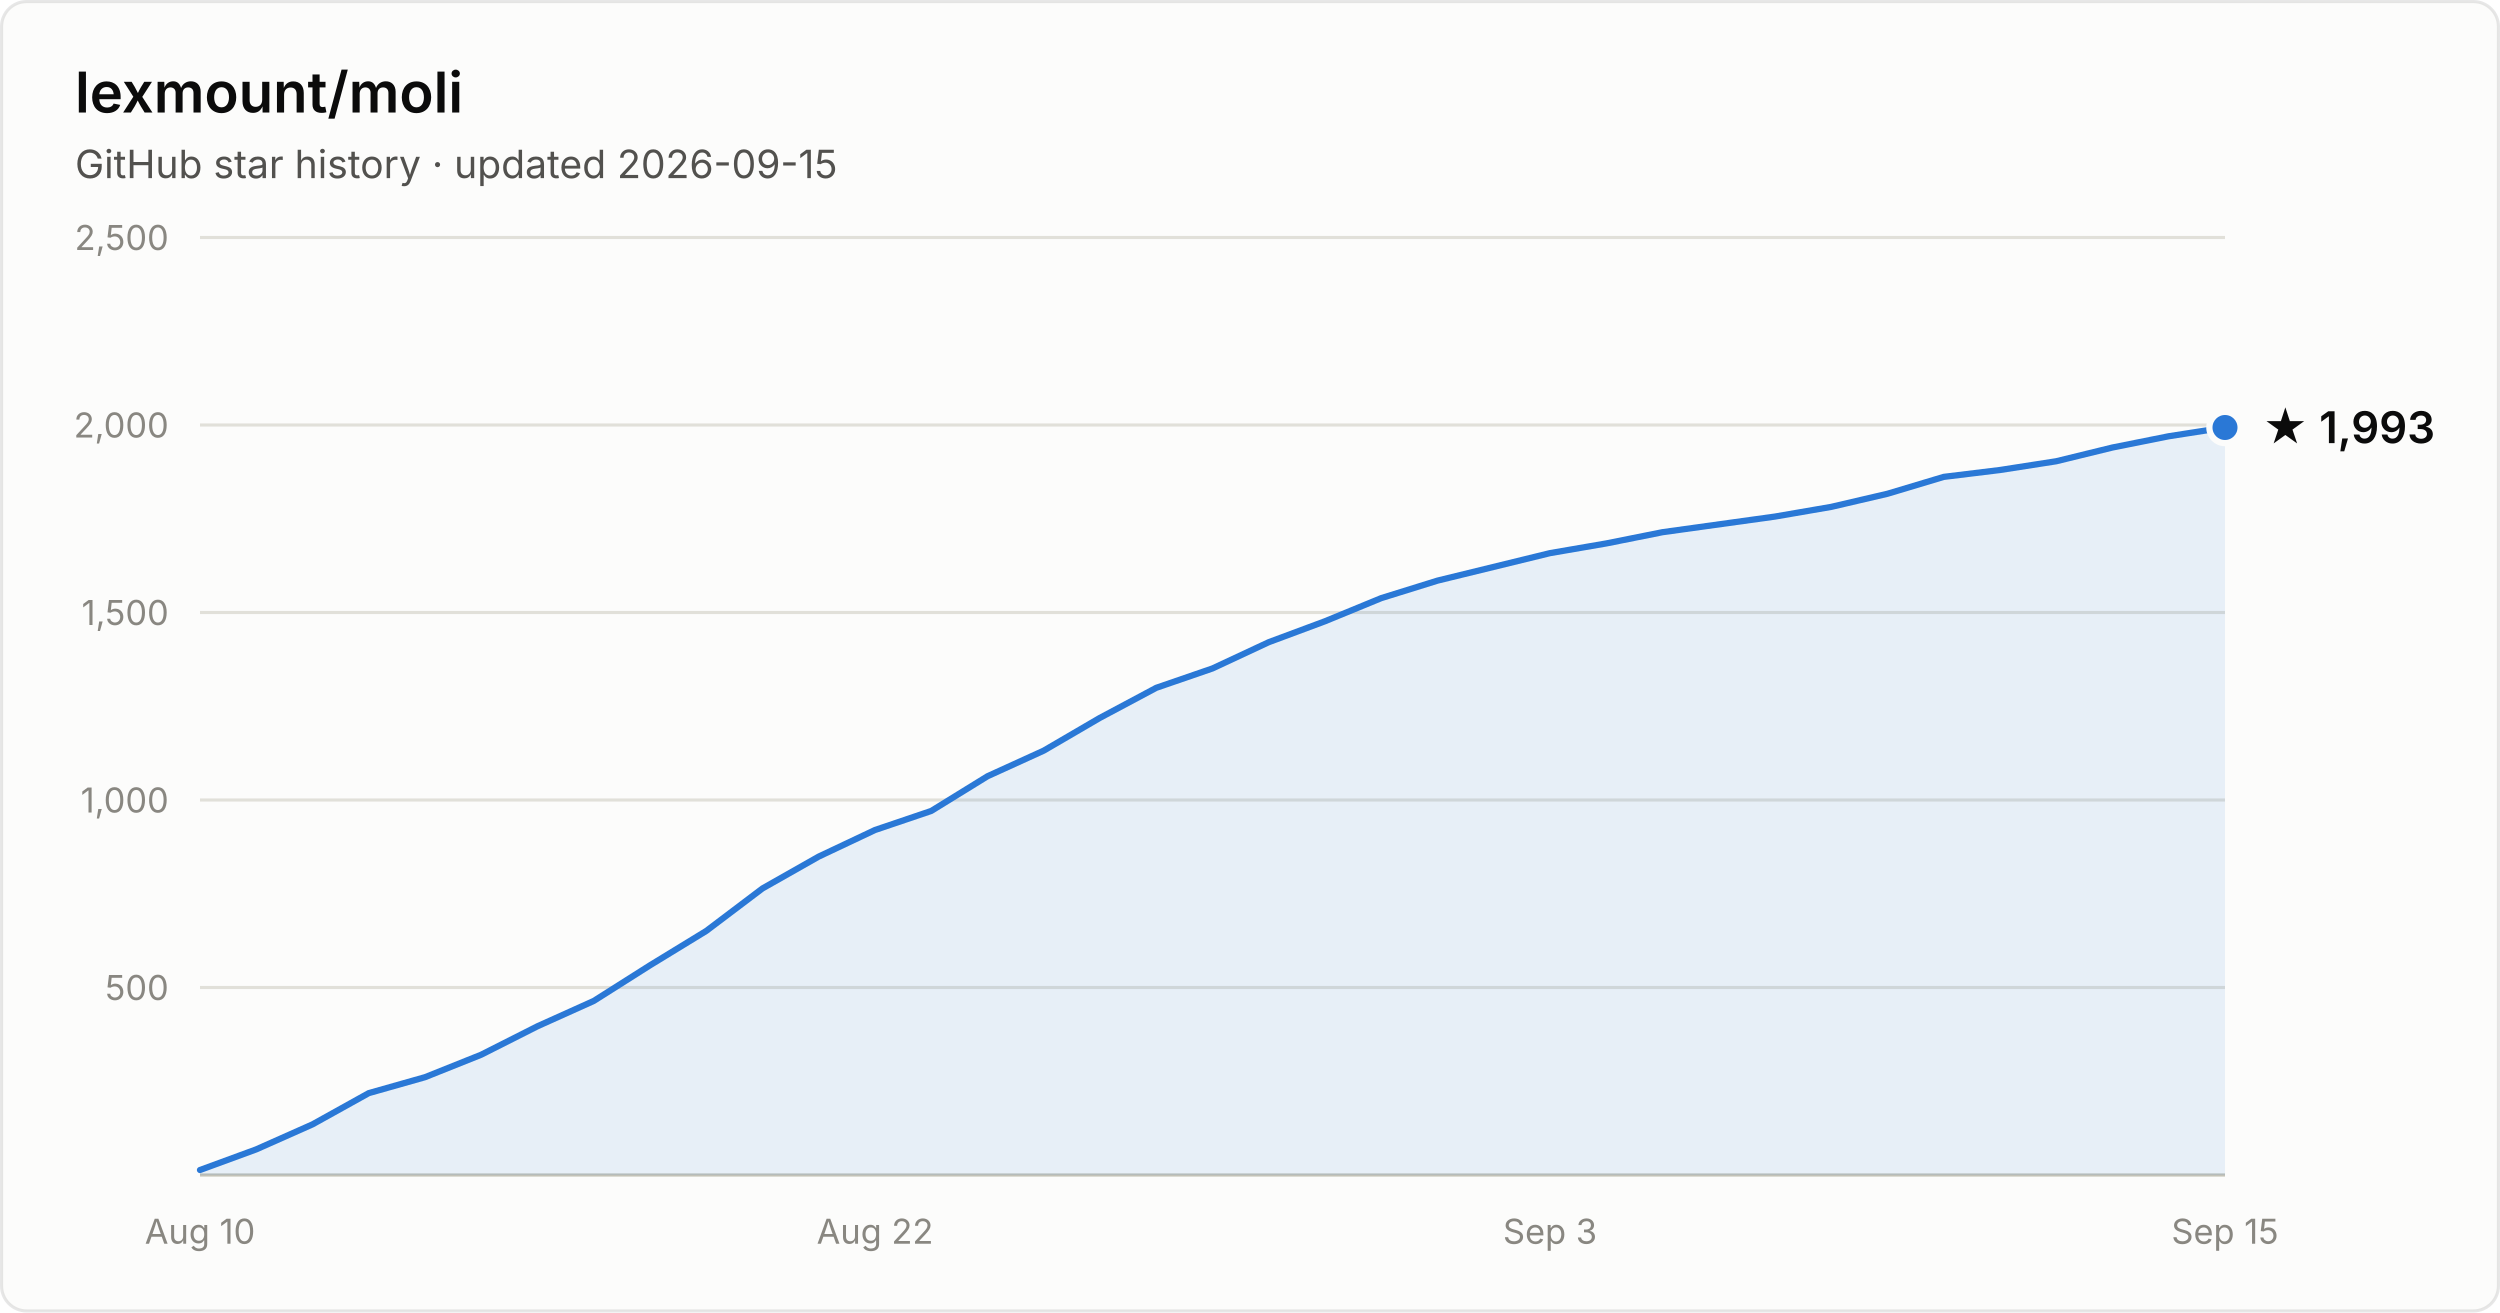
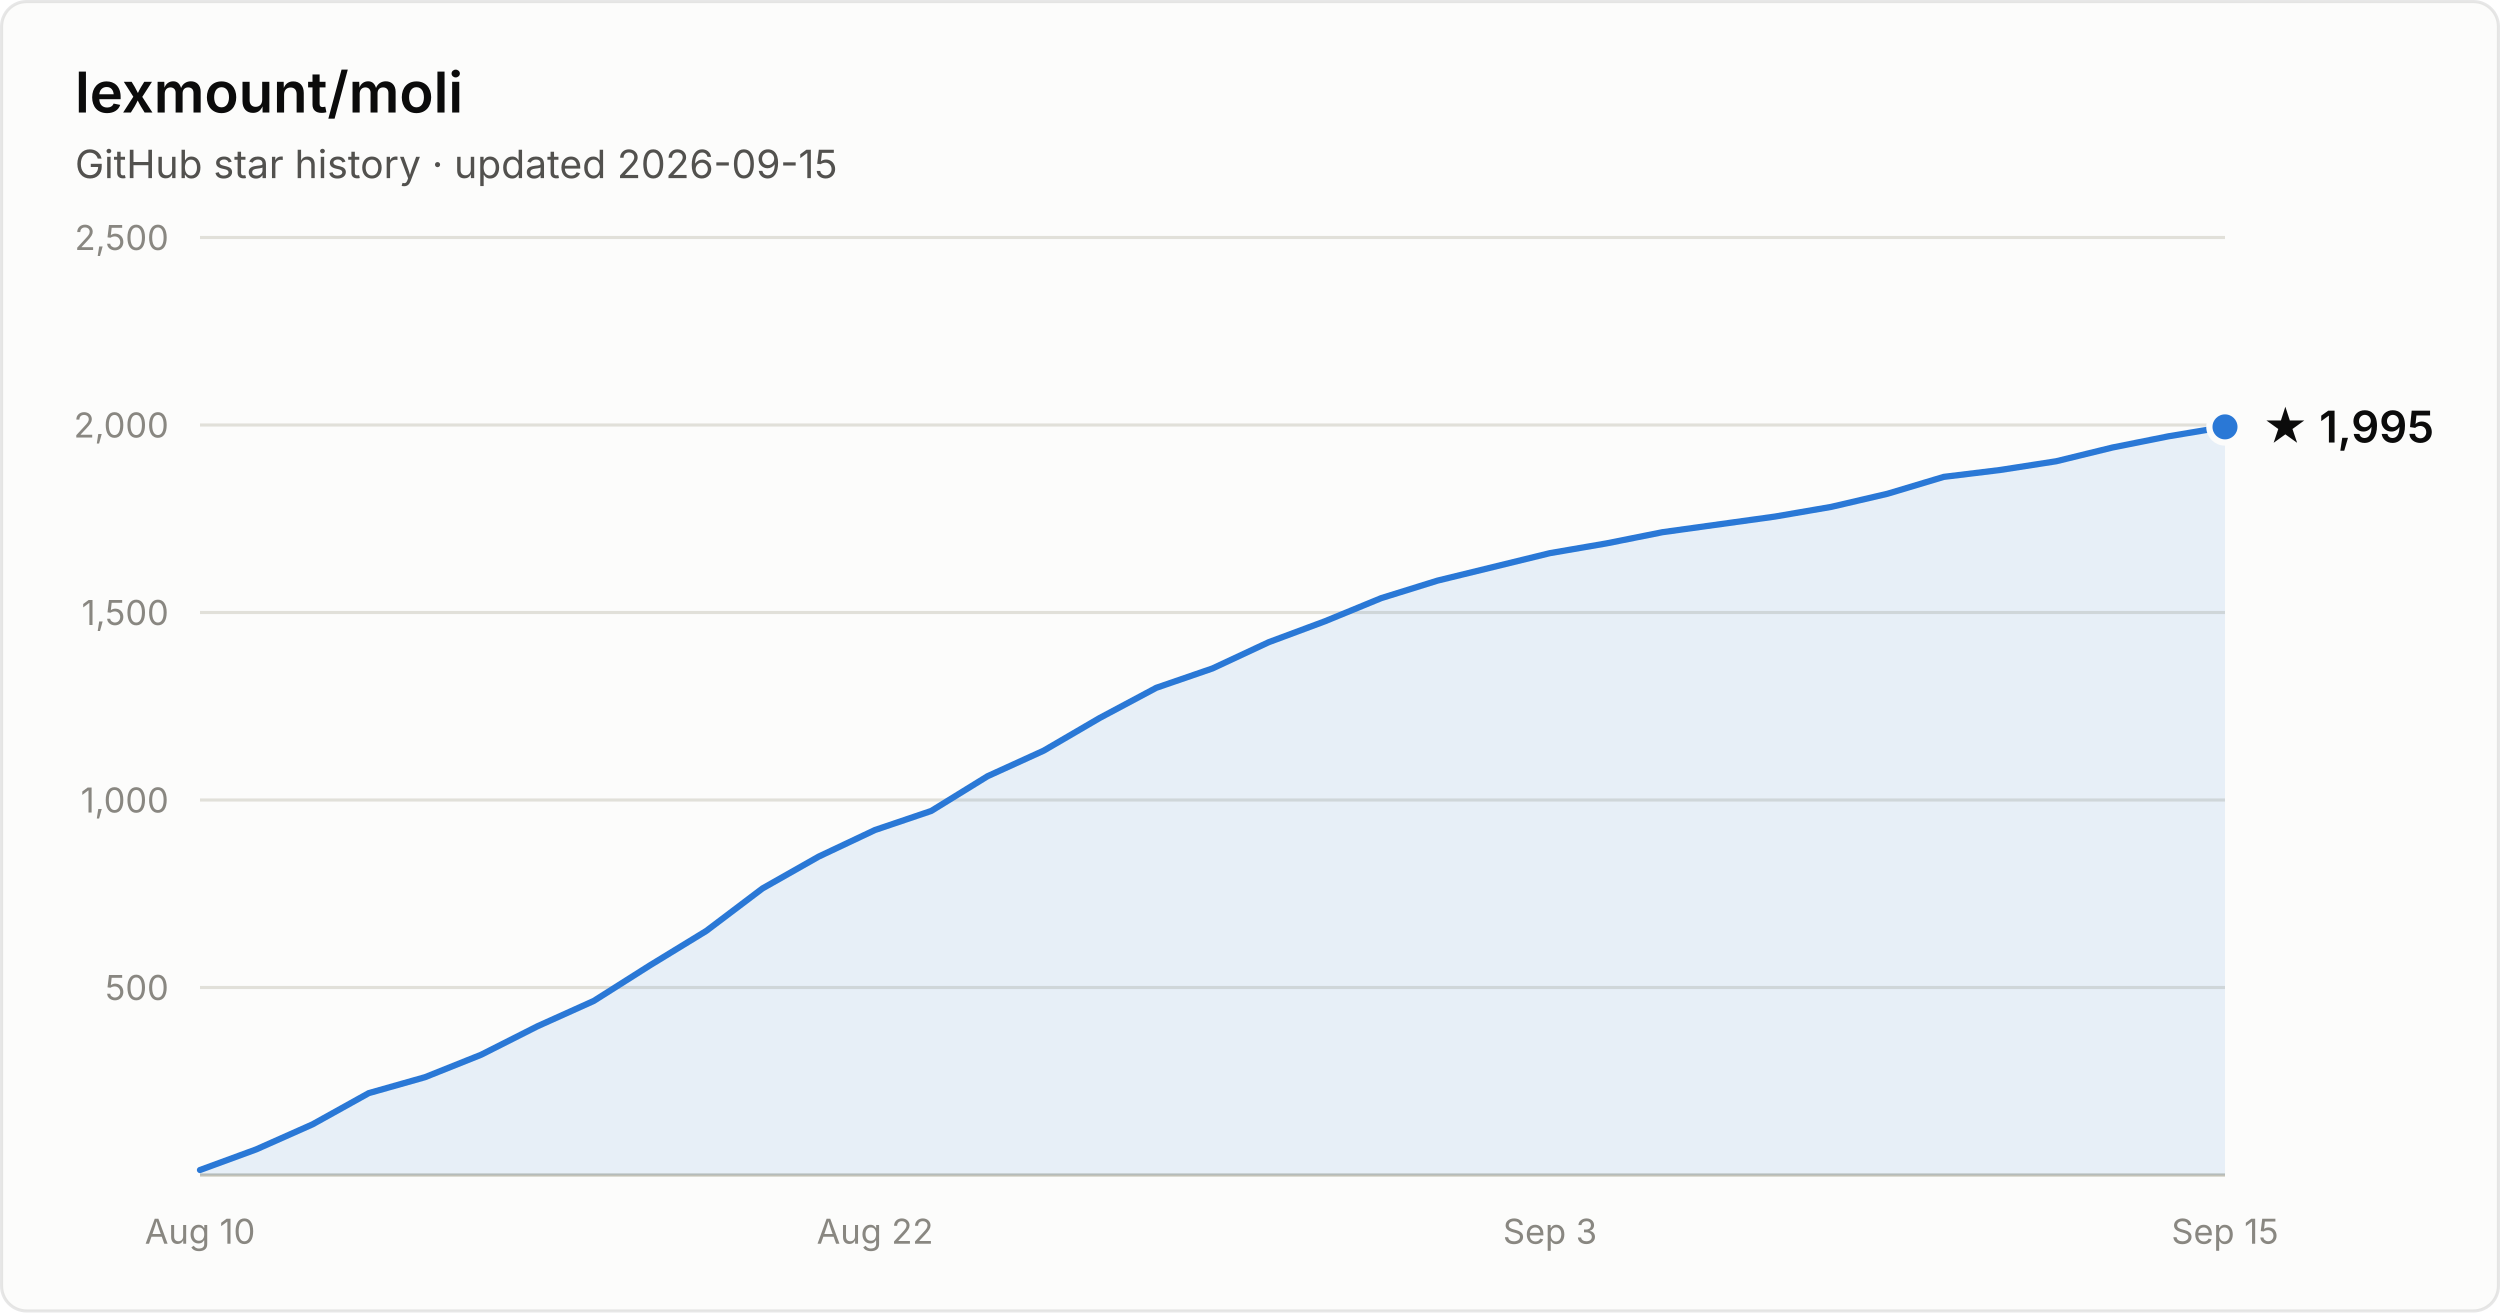
- <svg xmlns="http://www.w3.org/2000/svg" width="800" height="420" viewBox="0 0 800 420" font-family="system-ui, -apple-system, Segoe UI, sans-serif" role="img" aria-label="Star history of lexmount/moli: 1,993 stars as of 2026-09-15">
+ <svg xmlns="http://www.w3.org/2000/svg" width="800" height="420" viewBox="0 0 800 420" font-family="system-ui, -apple-system, Segoe UI, sans-serif" role="img" aria-label="Star history of lexmount/moli: 1,995 stars as of 2026-09-15">
  <rect x="0.5" y="0.5" width="799" height="419" rx="8" fill="#fcfcfb" stroke="rgba(11,11,11,0.10)" />
  <text x="24" y="36" fill="#0b0b0b" font-size="18" font-weight="600">lexmount/moli</text>
  <text x="24" y="57" fill="#52514e" font-size="12.5">GitHub star history · updated 2026-09-15</text>
  <line x1="64" y1="316.0" x2="712" y2="316.0" stroke="#e1e0d9" stroke-width="1" />
  <text x="54" y="320.0" text-anchor="end" fill="#898781" font-size="11" style="font-variant-numeric:tabular-nums">500</text>
  <line x1="64" y1="256.0" x2="712" y2="256.0" stroke="#e1e0d9" stroke-width="1" />
  <text x="54" y="260.0" text-anchor="end" fill="#898781" font-size="11" style="font-variant-numeric:tabular-nums">1,000</text>
  <line x1="64" y1="196.0" x2="712" y2="196.0" stroke="#e1e0d9" stroke-width="1" />
  <text x="54" y="200.0" text-anchor="end" fill="#898781" font-size="11" style="font-variant-numeric:tabular-nums">1,500</text>
  <line x1="64" y1="136.0" x2="712" y2="136.0" stroke="#e1e0d9" stroke-width="1" />
  <text x="54" y="140.0" text-anchor="end" fill="#898781" font-size="11" style="font-variant-numeric:tabular-nums">2,000</text>
  <line x1="64" y1="76.0" x2="712" y2="76.0" stroke="#e1e0d9" stroke-width="1" />
  <text x="54" y="80.0" text-anchor="end" fill="#898781" font-size="11" style="font-variant-numeric:tabular-nums">2,500</text>
  <line x1="64" y1="376" x2="712" y2="376" stroke="#c3c2b7" stroke-width="1" />
  <text x="64.0" y="398" text-anchor="middle" fill="#898781" font-size="11" style="font-variant-numeric:tabular-nums">Aug 10</text>
  <text x="280.0" y="398" text-anchor="middle" fill="#898781" font-size="11" style="font-variant-numeric:tabular-nums">Aug 22</text>
  <text x="496.0" y="398" text-anchor="middle" fill="#898781" font-size="11" style="font-variant-numeric:tabular-nums">Sep 3</text>
  <text x="712.0" y="398" text-anchor="middle" fill="#898781" font-size="11" style="font-variant-numeric:tabular-nums">Sep 15</text>
-   <path d="M64.0 374.4 L82.0 367.8 L100.0 359.8 L118.0 349.8 L136.0 344.7 L154.0 337.5 L172.0 328.4 L190.0 320.3 L208.0 308.9 L226.0 297.9 L244.0 284.3 L262.0 274.1 L280.0 265.6 L298.0 259.5 L316.0 248.4 L334.0 240.2 L352.0 229.7 L370.0 220.1 L388.0 213.9 L406.0 205.5 L424.0 198.8 L442.0 191.4 L460.0 185.8 L478.0 181.4 L496.0 177.0 L514.0 173.9 L532.0 170.3 L550.0 167.8 L568.0 165.3 L586.0 162.2 L604.0 158.0 L622.0 152.6 L640.0 150.4 L658.0 147.6 L676.0 143.2 L694.0 139.6 L712.0 136.8 L712.0 376 L64.0 376 Z" fill="#2a78d6" fill-opacity="0.1" />
-   <path d="M64.0 374.4 L82.0 367.8 L100.0 359.8 L118.0 349.8 L136.0 344.7 L154.0 337.5 L172.0 328.4 L190.0 320.3 L208.0 308.9 L226.0 297.9 L244.0 284.3 L262.0 274.1 L280.0 265.6 L298.0 259.5 L316.0 248.4 L334.0 240.2 L352.0 229.7 L370.0 220.1 L388.0 213.9 L406.0 205.5 L424.0 198.8 L442.0 191.4 L460.0 185.8 L478.0 181.4 L496.0 177.0 L514.0 173.9 L532.0 170.3 L550.0 167.8 L568.0 165.3 L586.0 162.2 L604.0 158.0 L622.0 152.6 L640.0 150.4 L658.0 147.6 L676.0 143.2 L694.0 139.6 L712.0 136.8" fill="none" stroke="#2a78d6" stroke-width="2" stroke-linejoin="round" stroke-linecap="round" />
-   <circle cx="712.0" cy="136.8" r="5" fill="#2a78d6" stroke="#fcfcfb" stroke-width="2" />
-   <text x="724.0" y="141.8" fill="#0b0b0b" font-size="14" font-weight="600">★ 1,993</text>
+   <path d="M64.0 374.4 L82.0 367.8 L100.0 359.8 L118.0 349.8 L136.0 344.7 L154.0 337.5 L172.0 328.4 L190.0 320.3 L208.0 308.9 L226.0 297.9 L244.0 284.3 L262.0 274.1 L280.0 265.6 L298.0 259.5 L316.0 248.4 L334.0 240.2 L352.0 229.7 L370.0 220.1 L388.0 213.9 L406.0 205.5 L424.0 198.8 L442.0 191.4 L460.0 185.8 L478.0 181.4 L496.0 177.0 L514.0 173.9 L532.0 170.3 L550.0 167.8 L568.0 165.3 L586.0 162.2 L604.0 158.0 L622.0 152.6 L640.0 150.4 L658.0 147.6 L676.0 143.2 L694.0 139.6 L712.0 136.6 L712.0 376 L64.0 376 Z" fill="#2a78d6" fill-opacity="0.1" />
+   <path d="M64.0 374.4 L82.0 367.8 L100.0 359.8 L118.0 349.8 L136.0 344.7 L154.0 337.5 L172.0 328.4 L190.0 320.3 L208.0 308.9 L226.0 297.9 L244.0 284.3 L262.0 274.1 L280.0 265.6 L298.0 259.5 L316.0 248.4 L334.0 240.2 L352.0 229.7 L370.0 220.1 L388.0 213.9 L406.0 205.5 L424.0 198.8 L442.0 191.4 L460.0 185.8 L478.0 181.4 L496.0 177.0 L514.0 173.9 L532.0 170.3 L550.0 167.8 L568.0 165.3 L586.0 162.2 L604.0 158.0 L622.0 152.6 L640.0 150.4 L658.0 147.6 L676.0 143.2 L694.0 139.6 L712.0 136.6" fill="none" stroke="#2a78d6" stroke-width="2" stroke-linejoin="round" stroke-linecap="round" />
+   <circle cx="712.0" cy="136.6" r="5" fill="#2a78d6" stroke="#fcfcfb" stroke-width="2" />
+   <text x="724.0" y="141.6" fill="#0b0b0b" font-size="14" font-weight="600">★ 1,995</text>
</svg>
